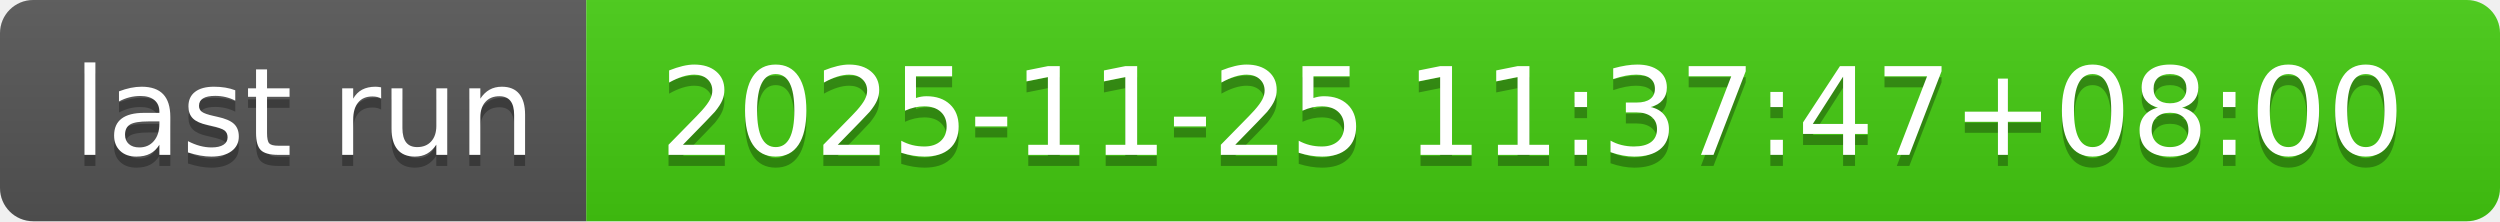
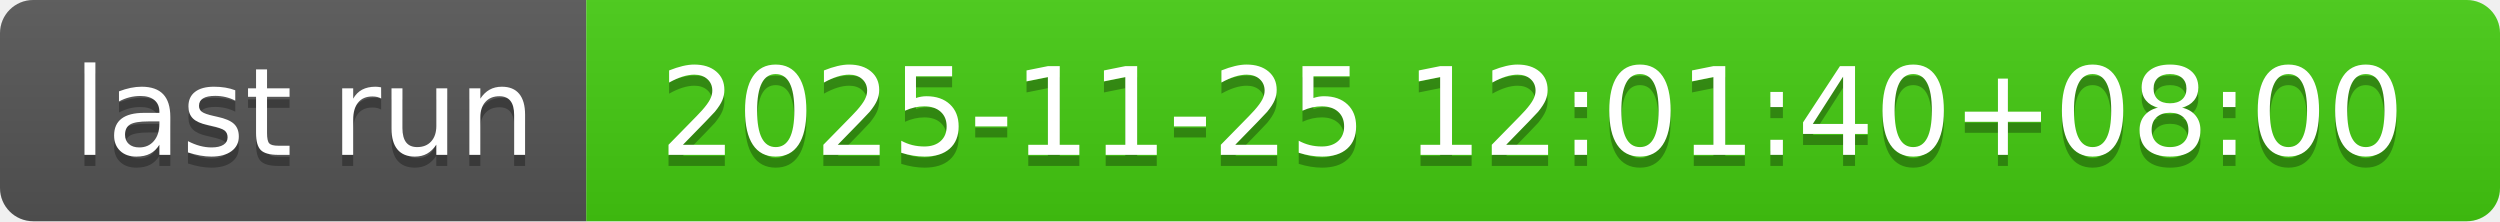
- <svg xmlns="http://www.w3.org/2000/svg" width="226" height="20" role="img" aria-label="last run: 2025-11-25 11:37:47+08:00">
+ <svg xmlns="http://www.w3.org/2000/svg" width="226" height="20" role="img" aria-label="last run: 2025-11-25 12:01:40+08:00">
  <linearGradient id="s" x2="0" y2="100%">
    <stop offset="0" stop-color="#bbb" stop-opacity=".1" />
    <stop offset="1" stop-opacity=".1" />
  </linearGradient>
  <clipPath id="r">
    <rect width="226" height="20" rx="3" fill="#fff" />
  </clipPath>
  <g clip-path="url(#r)">
    <rect width="53" height="20" fill="#555" />
    <rect x="53" width="173" height="20" fill="#4c1" />
    <rect width="226" height="20" fill="url(#s)" />
  </g>
  <g fill="#fff" text-anchor="middle" font-family="Verdana,Geneva,DejaVu Sans,sans-serif" text-rendering="geometricPrecision" font-size="110">
    <text aria-hidden="true" x="275" y="150" fill="#010101" fill-opacity=".3" transform="scale(.1)" textLength="430">last run</text>
    <text x="275" y="140" transform="scale(.1)" fill="#fff" textLength="430">last run</text>
-     <text aria-hidden="true" x="1385" y="150" fill="#010101" fill-opacity=".3" transform="scale(.1)" textLength="1630">2025-11-25 11:37:47+08:00</text>
-     <text x="1385" y="140" transform="scale(.1)" fill="#fff" textLength="1630">2025-11-25 11:37:47+08:00</text>
+     <text aria-hidden="true" x="1385" y="150" fill="#010101" fill-opacity=".3" transform="scale(.1)" textLength="1630">2025-11-25 12:01:40+08:00</text>
+     <text x="1385" y="140" transform="scale(.1)" fill="#fff" textLength="1630">2025-11-25 12:01:40+08:00</text>
  </g>
</svg>
